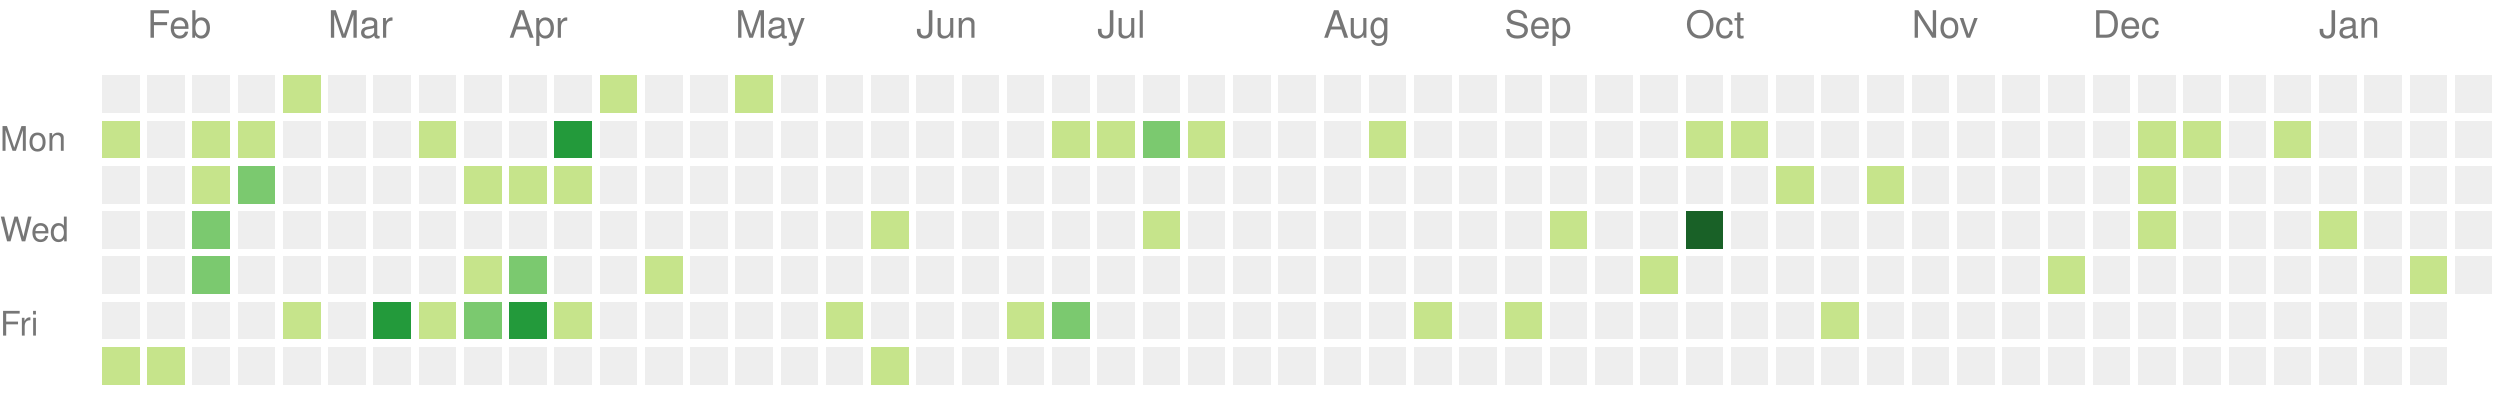
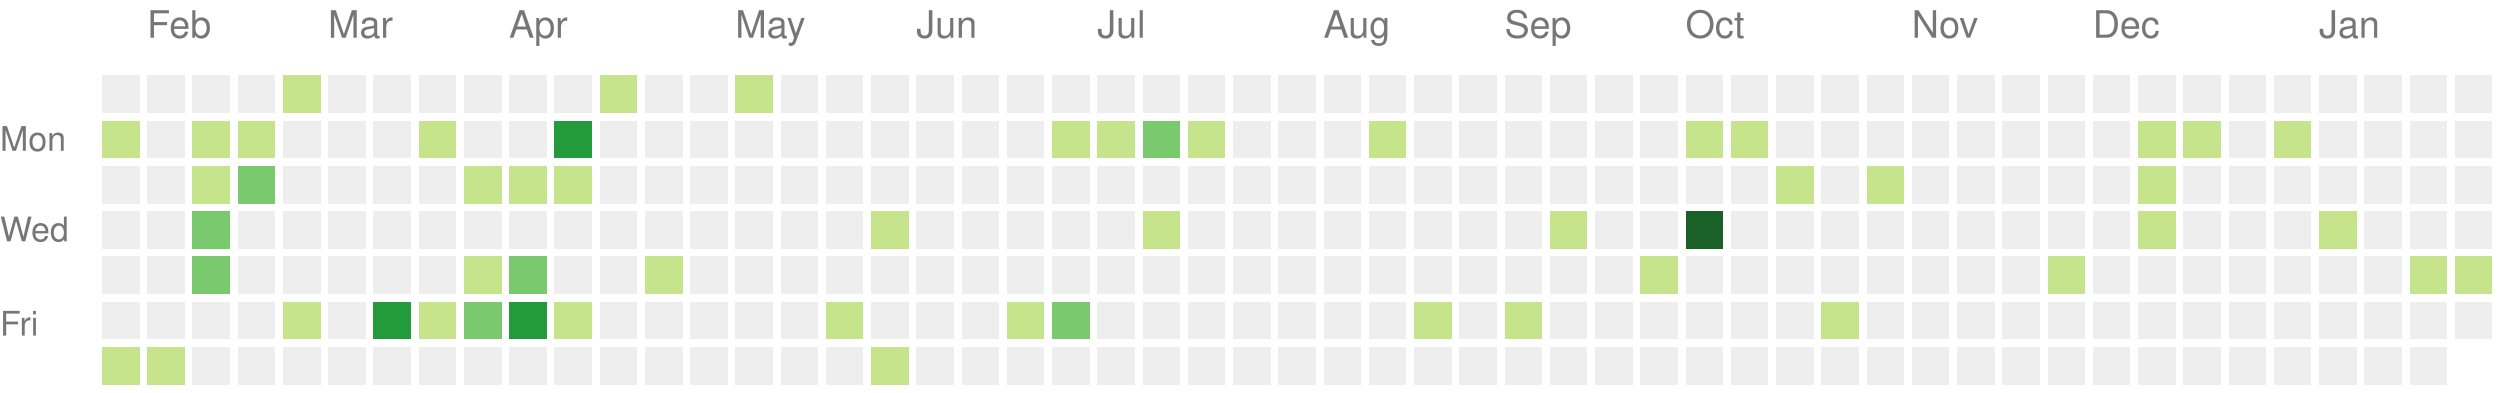
<svg xmlns="http://www.w3.org/2000/svg" version="1.1" width="663" height="104">
  <rect style="fill:#eeeeee;shape-rendering:crispedges;" data-score="0" data-date="2023-01-29" x="27" y="20" width="10" height="10" />
  <rect style="fill:#eeeeee;shape-rendering:crispedges;" data-score="0" data-date="2023-02-05" x="39" y="20" width="10" height="10" />
  <rect style="fill:#eeeeee;shape-rendering:crispedges;" data-score="0" data-date="2023-02-12" x="51" y="20" width="10" height="10" />
  <rect style="fill:#eeeeee;shape-rendering:crispedges;" data-score="0" data-date="2023-02-19" x="63" y="20" width="10" height="10" />
  <rect style="fill:#c6e48b;shape-rendering:crispedges;" data-score="1" data-date="2023-02-26" x="75" y="20" width="10" height="10" />
  <rect style="fill:#eeeeee;shape-rendering:crispedges;" data-score="0" data-date="2023-03-05" x="87" y="20" width="10" height="10" />
  <rect style="fill:#eeeeee;shape-rendering:crispedges;" data-score="0" data-date="2023-03-12" x="99" y="20" width="10" height="10" />
  <rect style="fill:#eeeeee;shape-rendering:crispedges;" data-score="0" data-date="2023-03-19" x="111" y="20" width="10" height="10" />
  <rect style="fill:#eeeeee;shape-rendering:crispedges;" data-score="0" data-date="2023-03-26" x="123" y="20" width="10" height="10" />
  <rect style="fill:#eeeeee;shape-rendering:crispedges;" data-score="0" data-date="2023-04-02" x="135" y="20" width="10" height="10" />
  <rect style="fill:#eeeeee;shape-rendering:crispedges;" data-score="0" data-date="2023-04-09" x="147" y="20" width="10" height="10" />
  <rect style="fill:#c6e48b;shape-rendering:crispedges;" data-score="1" data-date="2023-04-16" x="159" y="20" width="10" height="10" />
  <rect style="fill:#eeeeee;shape-rendering:crispedges;" data-score="0" data-date="2023-04-23" x="171" y="20" width="10" height="10" />
  <rect style="fill:#eeeeee;shape-rendering:crispedges;" data-score="0" data-date="2023-04-30" x="183" y="20" width="10" height="10" />
  <rect style="fill:#c6e48b;shape-rendering:crispedges;" data-score="1" data-date="2023-05-07" x="195" y="20" width="10" height="10" />
  <rect style="fill:#eeeeee;shape-rendering:crispedges;" data-score="0" data-date="2023-05-14" x="207" y="20" width="10" height="10" />
  <rect style="fill:#eeeeee;shape-rendering:crispedges;" data-score="0" data-date="2023-05-21" x="219" y="20" width="10" height="10" />
  <rect style="fill:#eeeeee;shape-rendering:crispedges;" data-score="0" data-date="2023-05-28" x="231" y="20" width="10" height="10" />
  <rect style="fill:#eeeeee;shape-rendering:crispedges;" data-score="0" data-date="2023-06-04" x="243" y="20" width="10" height="10" />
  <rect style="fill:#eeeeee;shape-rendering:crispedges;" data-score="0" data-date="2023-06-11" x="255" y="20" width="10" height="10" />
  <rect style="fill:#eeeeee;shape-rendering:crispedges;" data-score="0" data-date="2023-06-18" x="267" y="20" width="10" height="10" />
  <rect style="fill:#eeeeee;shape-rendering:crispedges;" data-score="0" data-date="2023-06-25" x="279" y="20" width="10" height="10" />
  <rect style="fill:#eeeeee;shape-rendering:crispedges;" data-score="0" data-date="2023-07-02" x="291" y="20" width="10" height="10" />
  <rect style="fill:#eeeeee;shape-rendering:crispedges;" data-score="0" data-date="2023-07-09" x="303" y="20" width="10" height="10" />
  <rect style="fill:#eeeeee;shape-rendering:crispedges;" data-score="0" data-date="2023-07-16" x="315" y="20" width="10" height="10" />
  <rect style="fill:#eeeeee;shape-rendering:crispedges;" data-score="0" data-date="2023-07-23" x="327" y="20" width="10" height="10" />
  <rect style="fill:#eeeeee;shape-rendering:crispedges;" data-score="0" data-date="2023-07-30" x="339" y="20" width="10" height="10" />
  <rect style="fill:#eeeeee;shape-rendering:crispedges;" data-score="0" data-date="2023-08-06" x="351" y="20" width="10" height="10" />
  <rect style="fill:#eeeeee;shape-rendering:crispedges;" data-score="0" data-date="2023-08-13" x="363" y="20" width="10" height="10" />
  <rect style="fill:#eeeeee;shape-rendering:crispedges;" data-score="0" data-date="2023-08-20" x="375" y="20" width="10" height="10" />
  <rect style="fill:#eeeeee;shape-rendering:crispedges;" data-score="0" data-date="2023-08-27" x="387" y="20" width="10" height="10" />
  <rect style="fill:#eeeeee;shape-rendering:crispedges;" data-score="0" data-date="2023-09-03" x="399" y="20" width="10" height="10" />
  <rect style="fill:#eeeeee;shape-rendering:crispedges;" data-score="0" data-date="2023-09-10" x="411" y="20" width="10" height="10" />
  <rect style="fill:#eeeeee;shape-rendering:crispedges;" data-score="0" data-date="2023-09-17" x="423" y="20" width="10" height="10" />
  <rect style="fill:#eeeeee;shape-rendering:crispedges;" data-score="0" data-date="2023-09-24" x="435" y="20" width="10" height="10" />
  <rect style="fill:#eeeeee;shape-rendering:crispedges;" data-score="0" data-date="2023-10-01" x="447" y="20" width="10" height="10" />
  <rect style="fill:#eeeeee;shape-rendering:crispedges;" data-score="0" data-date="2023-10-08" x="459" y="20" width="10" height="10" />
  <rect style="fill:#eeeeee;shape-rendering:crispedges;" data-score="0" data-date="2023-10-15" x="471" y="20" width="10" height="10" />
  <rect style="fill:#eeeeee;shape-rendering:crispedges;" data-score="0" data-date="2023-10-22" x="483" y="20" width="10" height="10" />
  <rect style="fill:#eeeeee;shape-rendering:crispedges;" data-score="0" data-date="2023-10-29" x="495" y="20" width="10" height="10" />
  <rect style="fill:#eeeeee;shape-rendering:crispedges;" data-score="0" data-date="2023-11-05" x="507" y="20" width="10" height="10" />
  <rect style="fill:#eeeeee;shape-rendering:crispedges;" data-score="0" data-date="2023-11-12" x="519" y="20" width="10" height="10" />
  <rect style="fill:#eeeeee;shape-rendering:crispedges;" data-score="0" data-date="2023-11-19" x="531" y="20" width="10" height="10" />
  <rect style="fill:#eeeeee;shape-rendering:crispedges;" data-score="0" data-date="2023-11-26" x="543" y="20" width="10" height="10" />
  <rect style="fill:#eeeeee;shape-rendering:crispedges;" data-score="0" data-date="2023-12-03" x="555" y="20" width="10" height="10" />
  <rect style="fill:#eeeeee;shape-rendering:crispedges;" data-score="0" data-date="2023-12-10" x="567" y="20" width="10" height="10" />
  <rect style="fill:#eeeeee;shape-rendering:crispedges;" data-score="0" data-date="2023-12-17" x="579" y="20" width="10" height="10" />
  <rect style="fill:#eeeeee;shape-rendering:crispedges;" data-score="0" data-date="2023-12-24" x="591" y="20" width="10" height="10" />
  <rect style="fill:#eeeeee;shape-rendering:crispedges;" data-score="0" data-date="2023-12-31" x="603" y="20" width="10" height="10" />
  <rect style="fill:#eeeeee;shape-rendering:crispedges;" data-score="0" data-date="2024-01-07" x="615" y="20" width="10" height="10" />
  <rect style="fill:#eeeeee;shape-rendering:crispedges;" data-score="0" data-date="2024-01-14" x="627" y="20" width="10" height="10" />
  <rect style="fill:#eeeeee;shape-rendering:crispedges;" data-score="0" data-date="2024-01-21" x="639" y="20" width="10" height="10" />
  <rect style="fill:#eeeeee;shape-rendering:crispedges;" data-score="0" data-date="2024-01-28" x="651" y="20" width="10" height="10" />
  <rect style="fill:#c6e48b;shape-rendering:crispedges;" data-score="1" data-date="2023-01-30" x="27" y="32" width="10" height="10" />
  <rect style="fill:#eeeeee;shape-rendering:crispedges;" data-score="0" data-date="2023-02-06" x="39" y="32" width="10" height="10" />
  <rect style="fill:#c6e48b;shape-rendering:crispedges;" data-score="1" data-date="2023-02-13" x="51" y="32" width="10" height="10" />
  <rect style="fill:#c6e48b;shape-rendering:crispedges;" data-score="1" data-date="2023-02-20" x="63" y="32" width="10" height="10" />
  <rect style="fill:#eeeeee;shape-rendering:crispedges;" data-score="0" data-date="2023-02-27" x="75" y="32" width="10" height="10" />
  <rect style="fill:#eeeeee;shape-rendering:crispedges;" data-score="0" data-date="2023-03-06" x="87" y="32" width="10" height="10" />
  <rect style="fill:#eeeeee;shape-rendering:crispedges;" data-score="0" data-date="2023-03-13" x="99" y="32" width="10" height="10" />
  <rect style="fill:#c6e48b;shape-rendering:crispedges;" data-score="1" data-date="2023-03-20" x="111" y="32" width="10" height="10" />
  <rect style="fill:#eeeeee;shape-rendering:crispedges;" data-score="0" data-date="2023-03-27" x="123" y="32" width="10" height="10" />
  <rect style="fill:#eeeeee;shape-rendering:crispedges;" data-score="0" data-date="2023-04-03" x="135" y="32" width="10" height="10" />
  <rect style="fill:#239a3b;shape-rendering:crispedges;" data-score="3" data-date="2023-04-10" x="147" y="32" width="10" height="10" />
  <rect style="fill:#eeeeee;shape-rendering:crispedges;" data-score="0" data-date="2023-04-17" x="159" y="32" width="10" height="10" />
  <rect style="fill:#eeeeee;shape-rendering:crispedges;" data-score="0" data-date="2023-04-24" x="171" y="32" width="10" height="10" />
  <rect style="fill:#eeeeee;shape-rendering:crispedges;" data-score="0" data-date="2023-05-01" x="183" y="32" width="10" height="10" />
  <rect style="fill:#eeeeee;shape-rendering:crispedges;" data-score="0" data-date="2023-05-08" x="195" y="32" width="10" height="10" />
  <rect style="fill:#eeeeee;shape-rendering:crispedges;" data-score="0" data-date="2023-05-15" x="207" y="32" width="10" height="10" />
  <rect style="fill:#eeeeee;shape-rendering:crispedges;" data-score="0" data-date="2023-05-22" x="219" y="32" width="10" height="10" />
  <rect style="fill:#eeeeee;shape-rendering:crispedges;" data-score="0" data-date="2023-05-29" x="231" y="32" width="10" height="10" />
  <rect style="fill:#eeeeee;shape-rendering:crispedges;" data-score="0" data-date="2023-06-05" x="243" y="32" width="10" height="10" />
  <rect style="fill:#eeeeee;shape-rendering:crispedges;" data-score="0" data-date="2023-06-12" x="255" y="32" width="10" height="10" />
  <rect style="fill:#eeeeee;shape-rendering:crispedges;" data-score="0" data-date="2023-06-19" x="267" y="32" width="10" height="10" />
  <rect style="fill:#c6e48b;shape-rendering:crispedges;" data-score="1" data-date="2023-06-26" x="279" y="32" width="10" height="10" />
  <rect style="fill:#c6e48b;shape-rendering:crispedges;" data-score="1" data-date="2023-07-03" x="291" y="32" width="10" height="10" />
  <rect style="fill:#7bc96f;shape-rendering:crispedges;" data-score="2" data-date="2023-07-10" x="303" y="32" width="10" height="10" />
  <rect style="fill:#c6e48b;shape-rendering:crispedges;" data-score="1" data-date="2023-07-17" x="315" y="32" width="10" height="10" />
  <rect style="fill:#eeeeee;shape-rendering:crispedges;" data-score="0" data-date="2023-07-24" x="327" y="32" width="10" height="10" />
  <rect style="fill:#eeeeee;shape-rendering:crispedges;" data-score="0" data-date="2023-07-31" x="339" y="32" width="10" height="10" />
  <rect style="fill:#eeeeee;shape-rendering:crispedges;" data-score="0" data-date="2023-08-07" x="351" y="32" width="10" height="10" />
  <rect style="fill:#c6e48b;shape-rendering:crispedges;" data-score="1" data-date="2023-08-14" x="363" y="32" width="10" height="10" />
  <rect style="fill:#eeeeee;shape-rendering:crispedges;" data-score="0" data-date="2023-08-21" x="375" y="32" width="10" height="10" />
  <rect style="fill:#eeeeee;shape-rendering:crispedges;" data-score="0" data-date="2023-08-28" x="387" y="32" width="10" height="10" />
  <rect style="fill:#eeeeee;shape-rendering:crispedges;" data-score="0" data-date="2023-09-04" x="399" y="32" width="10" height="10" />
  <rect style="fill:#eeeeee;shape-rendering:crispedges;" data-score="0" data-date="2023-09-11" x="411" y="32" width="10" height="10" />
  <rect style="fill:#eeeeee;shape-rendering:crispedges;" data-score="0" data-date="2023-09-18" x="423" y="32" width="10" height="10" />
  <rect style="fill:#eeeeee;shape-rendering:crispedges;" data-score="0" data-date="2023-09-25" x="435" y="32" width="10" height="10" />
  <rect style="fill:#c6e48b;shape-rendering:crispedges;" data-score="1" data-date="2023-10-02" x="447" y="32" width="10" height="10" />
  <rect style="fill:#c6e48b;shape-rendering:crispedges;" data-score="1" data-date="2023-10-09" x="459" y="32" width="10" height="10" />
  <rect style="fill:#eeeeee;shape-rendering:crispedges;" data-score="0" data-date="2023-10-16" x="471" y="32" width="10" height="10" />
  <rect style="fill:#eeeeee;shape-rendering:crispedges;" data-score="0" data-date="2023-10-23" x="483" y="32" width="10" height="10" />
  <rect style="fill:#eeeeee;shape-rendering:crispedges;" data-score="0" data-date="2023-10-30" x="495" y="32" width="10" height="10" />
  <rect style="fill:#eeeeee;shape-rendering:crispedges;" data-score="0" data-date="2023-11-06" x="507" y="32" width="10" height="10" />
  <rect style="fill:#eeeeee;shape-rendering:crispedges;" data-score="0" data-date="2023-11-13" x="519" y="32" width="10" height="10" />
  <rect style="fill:#eeeeee;shape-rendering:crispedges;" data-score="0" data-date="2023-11-20" x="531" y="32" width="10" height="10" />
  <rect style="fill:#eeeeee;shape-rendering:crispedges;" data-score="0" data-date="2023-11-27" x="543" y="32" width="10" height="10" />
  <rect style="fill:#eeeeee;shape-rendering:crispedges;" data-score="0" data-date="2023-12-04" x="555" y="32" width="10" height="10" />
  <rect style="fill:#c6e48b;shape-rendering:crispedges;" data-score="1" data-date="2023-12-11" x="567" y="32" width="10" height="10" />
  <rect style="fill:#c6e48b;shape-rendering:crispedges;" data-score="1" data-date="2023-12-18" x="579" y="32" width="10" height="10" />
  <rect style="fill:#eeeeee;shape-rendering:crispedges;" data-score="0" data-date="2023-12-25" x="591" y="32" width="10" height="10" />
  <rect style="fill:#c6e48b;shape-rendering:crispedges;" data-score="1" data-date="2024-01-01" x="603" y="32" width="10" height="10" />
  <rect style="fill:#eeeeee;shape-rendering:crispedges;" data-score="0" data-date="2024-01-08" x="615" y="32" width="10" height="10" />
  <rect style="fill:#eeeeee;shape-rendering:crispedges;" data-score="0" data-date="2024-01-15" x="627" y="32" width="10" height="10" />
  <rect style="fill:#eeeeee;shape-rendering:crispedges;" data-score="0" data-date="2024-01-22" x="639" y="32" width="10" height="10" />
  <rect style="fill:#eeeeee;shape-rendering:crispedges;" data-score="0" data-date="2024-01-29" x="651" y="32" width="10" height="10" />
  <rect style="fill:#eeeeee;shape-rendering:crispedges;" data-score="0" data-date="2023-01-31" x="27" y="44" width="10" height="10" />
  <rect style="fill:#eeeeee;shape-rendering:crispedges;" data-score="0" data-date="2023-02-07" x="39" y="44" width="10" height="10" />
  <rect style="fill:#c6e48b;shape-rendering:crispedges;" data-score="1" data-date="2023-02-14" x="51" y="44" width="10" height="10" />
  <rect style="fill:#7bc96f;shape-rendering:crispedges;" data-score="2" data-date="2023-02-21" x="63" y="44" width="10" height="10" />
  <rect style="fill:#eeeeee;shape-rendering:crispedges;" data-score="0" data-date="2023-02-28" x="75" y="44" width="10" height="10" />
  <rect style="fill:#eeeeee;shape-rendering:crispedges;" data-score="0" data-date="2023-03-07" x="87" y="44" width="10" height="10" />
  <rect style="fill:#eeeeee;shape-rendering:crispedges;" data-score="0" data-date="2023-03-14" x="99" y="44" width="10" height="10" />
  <rect style="fill:#eeeeee;shape-rendering:crispedges;" data-score="0" data-date="2023-03-21" x="111" y="44" width="10" height="10" />
  <rect style="fill:#c6e48b;shape-rendering:crispedges;" data-score="1" data-date="2023-03-28" x="123" y="44" width="10" height="10" />
  <rect style="fill:#c6e48b;shape-rendering:crispedges;" data-score="1" data-date="2023-04-04" x="135" y="44" width="10" height="10" />
  <rect style="fill:#c6e48b;shape-rendering:crispedges;" data-score="1" data-date="2023-04-11" x="147" y="44" width="10" height="10" />
  <rect style="fill:#eeeeee;shape-rendering:crispedges;" data-score="0" data-date="2023-04-18" x="159" y="44" width="10" height="10" />
  <rect style="fill:#eeeeee;shape-rendering:crispedges;" data-score="0" data-date="2023-04-25" x="171" y="44" width="10" height="10" />
  <rect style="fill:#eeeeee;shape-rendering:crispedges;" data-score="0" data-date="2023-05-02" x="183" y="44" width="10" height="10" />
  <rect style="fill:#eeeeee;shape-rendering:crispedges;" data-score="0" data-date="2023-05-09" x="195" y="44" width="10" height="10" />
  <rect style="fill:#eeeeee;shape-rendering:crispedges;" data-score="0" data-date="2023-05-16" x="207" y="44" width="10" height="10" />
  <rect style="fill:#eeeeee;shape-rendering:crispedges;" data-score="0" data-date="2023-05-23" x="219" y="44" width="10" height="10" />
  <rect style="fill:#eeeeee;shape-rendering:crispedges;" data-score="0" data-date="2023-05-30" x="231" y="44" width="10" height="10" />
  <rect style="fill:#eeeeee;shape-rendering:crispedges;" data-score="0" data-date="2023-06-06" x="243" y="44" width="10" height="10" />
  <rect style="fill:#eeeeee;shape-rendering:crispedges;" data-score="0" data-date="2023-06-13" x="255" y="44" width="10" height="10" />
  <rect style="fill:#eeeeee;shape-rendering:crispedges;" data-score="0" data-date="2023-06-20" x="267" y="44" width="10" height="10" />
  <rect style="fill:#eeeeee;shape-rendering:crispedges;" data-score="0" data-date="2023-06-27" x="279" y="44" width="10" height="10" />
  <rect style="fill:#eeeeee;shape-rendering:crispedges;" data-score="0" data-date="2023-07-04" x="291" y="44" width="10" height="10" />
  <rect style="fill:#eeeeee;shape-rendering:crispedges;" data-score="0" data-date="2023-07-11" x="303" y="44" width="10" height="10" />
  <rect style="fill:#eeeeee;shape-rendering:crispedges;" data-score="0" data-date="2023-07-18" x="315" y="44" width="10" height="10" />
  <rect style="fill:#eeeeee;shape-rendering:crispedges;" data-score="0" data-date="2023-07-25" x="327" y="44" width="10" height="10" />
  <rect style="fill:#eeeeee;shape-rendering:crispedges;" data-score="0" data-date="2023-08-01" x="339" y="44" width="10" height="10" />
  <rect style="fill:#eeeeee;shape-rendering:crispedges;" data-score="0" data-date="2023-08-08" x="351" y="44" width="10" height="10" />
  <rect style="fill:#eeeeee;shape-rendering:crispedges;" data-score="0" data-date="2023-08-15" x="363" y="44" width="10" height="10" />
  <rect style="fill:#eeeeee;shape-rendering:crispedges;" data-score="0" data-date="2023-08-22" x="375" y="44" width="10" height="10" />
  <rect style="fill:#eeeeee;shape-rendering:crispedges;" data-score="0" data-date="2023-08-29" x="387" y="44" width="10" height="10" />
  <rect style="fill:#eeeeee;shape-rendering:crispedges;" data-score="0" data-date="2023-09-05" x="399" y="44" width="10" height="10" />
  <rect style="fill:#eeeeee;shape-rendering:crispedges;" data-score="0" data-date="2023-09-12" x="411" y="44" width="10" height="10" />
  <rect style="fill:#eeeeee;shape-rendering:crispedges;" data-score="0" data-date="2023-09-19" x="423" y="44" width="10" height="10" />
  <rect style="fill:#eeeeee;shape-rendering:crispedges;" data-score="0" data-date="2023-09-26" x="435" y="44" width="10" height="10" />
  <rect style="fill:#eeeeee;shape-rendering:crispedges;" data-score="0" data-date="2023-10-03" x="447" y="44" width="10" height="10" />
  <rect style="fill:#eeeeee;shape-rendering:crispedges;" data-score="0" data-date="2023-10-10" x="459" y="44" width="10" height="10" />
  <rect style="fill:#c6e48b;shape-rendering:crispedges;" data-score="1" data-date="2023-10-17" x="471" y="44" width="10" height="10" />
  <rect style="fill:#eeeeee;shape-rendering:crispedges;" data-score="0" data-date="2023-10-24" x="483" y="44" width="10" height="10" />
  <rect style="fill:#c6e48b;shape-rendering:crispedges;" data-score="1" data-date="2023-10-31" x="495" y="44" width="10" height="10" />
  <rect style="fill:#eeeeee;shape-rendering:crispedges;" data-score="0" data-date="2023-11-07" x="507" y="44" width="10" height="10" />
  <rect style="fill:#eeeeee;shape-rendering:crispedges;" data-score="0" data-date="2023-11-14" x="519" y="44" width="10" height="10" />
  <rect style="fill:#eeeeee;shape-rendering:crispedges;" data-score="0" data-date="2023-11-21" x="531" y="44" width="10" height="10" />
  <rect style="fill:#eeeeee;shape-rendering:crispedges;" data-score="0" data-date="2023-11-28" x="543" y="44" width="10" height="10" />
  <rect style="fill:#eeeeee;shape-rendering:crispedges;" data-score="0" data-date="2023-12-05" x="555" y="44" width="10" height="10" />
  <rect style="fill:#c6e48b;shape-rendering:crispedges;" data-score="1" data-date="2023-12-12" x="567" y="44" width="10" height="10" />
  <rect style="fill:#eeeeee;shape-rendering:crispedges;" data-score="0" data-date="2023-12-19" x="579" y="44" width="10" height="10" />
  <rect style="fill:#eeeeee;shape-rendering:crispedges;" data-score="0" data-date="2023-12-26" x="591" y="44" width="10" height="10" />
  <rect style="fill:#eeeeee;shape-rendering:crispedges;" data-score="0" data-date="2024-01-02" x="603" y="44" width="10" height="10" />
  <rect style="fill:#eeeeee;shape-rendering:crispedges;" data-score="0" data-date="2024-01-09" x="615" y="44" width="10" height="10" />
  <rect style="fill:#eeeeee;shape-rendering:crispedges;" data-score="0" data-date="2024-01-16" x="627" y="44" width="10" height="10" />
  <rect style="fill:#eeeeee;shape-rendering:crispedges;" data-score="0" data-date="2024-01-23" x="639" y="44" width="10" height="10" />
  <rect style="fill:#eeeeee;shape-rendering:crispedges;" data-score="0" data-date="2024-01-30" x="651" y="44" width="10" height="10" />
  <rect style="fill:#eeeeee;shape-rendering:crispedges;" data-score="0" data-date="2023-02-01" x="27" y="56" width="10" height="10" />
  <rect style="fill:#eeeeee;shape-rendering:crispedges;" data-score="0" data-date="2023-02-08" x="39" y="56" width="10" height="10" />
  <rect style="fill:#7bc96f;shape-rendering:crispedges;" data-score="2" data-date="2023-02-15" x="51" y="56" width="10" height="10" />
  <rect style="fill:#eeeeee;shape-rendering:crispedges;" data-score="0" data-date="2023-02-22" x="63" y="56" width="10" height="10" />
  <rect style="fill:#eeeeee;shape-rendering:crispedges;" data-score="0" data-date="2023-03-01" x="75" y="56" width="10" height="10" />
  <rect style="fill:#eeeeee;shape-rendering:crispedges;" data-score="0" data-date="2023-03-08" x="87" y="56" width="10" height="10" />
  <rect style="fill:#eeeeee;shape-rendering:crispedges;" data-score="0" data-date="2023-03-15" x="99" y="56" width="10" height="10" />
  <rect style="fill:#eeeeee;shape-rendering:crispedges;" data-score="0" data-date="2023-03-22" x="111" y="56" width="10" height="10" />
  <rect style="fill:#eeeeee;shape-rendering:crispedges;" data-score="0" data-date="2023-03-29" x="123" y="56" width="10" height="10" />
  <rect style="fill:#eeeeee;shape-rendering:crispedges;" data-score="0" data-date="2023-04-05" x="135" y="56" width="10" height="10" />
  <rect style="fill:#eeeeee;shape-rendering:crispedges;" data-score="0" data-date="2023-04-12" x="147" y="56" width="10" height="10" />
  <rect style="fill:#eeeeee;shape-rendering:crispedges;" data-score="0" data-date="2023-04-19" x="159" y="56" width="10" height="10" />
  <rect style="fill:#eeeeee;shape-rendering:crispedges;" data-score="0" data-date="2023-04-26" x="171" y="56" width="10" height="10" />
  <rect style="fill:#eeeeee;shape-rendering:crispedges;" data-score="0" data-date="2023-05-03" x="183" y="56" width="10" height="10" />
  <rect style="fill:#eeeeee;shape-rendering:crispedges;" data-score="0" data-date="2023-05-10" x="195" y="56" width="10" height="10" />
  <rect style="fill:#eeeeee;shape-rendering:crispedges;" data-score="0" data-date="2023-05-17" x="207" y="56" width="10" height="10" />
  <rect style="fill:#eeeeee;shape-rendering:crispedges;" data-score="0" data-date="2023-05-24" x="219" y="56" width="10" height="10" />
  <rect style="fill:#c6e48b;shape-rendering:crispedges;" data-score="1" data-date="2023-05-31" x="231" y="56" width="10" height="10" />
  <rect style="fill:#eeeeee;shape-rendering:crispedges;" data-score="0" data-date="2023-06-07" x="243" y="56" width="10" height="10" />
  <rect style="fill:#eeeeee;shape-rendering:crispedges;" data-score="0" data-date="2023-06-14" x="255" y="56" width="10" height="10" />
  <rect style="fill:#eeeeee;shape-rendering:crispedges;" data-score="0" data-date="2023-06-21" x="267" y="56" width="10" height="10" />
  <rect style="fill:#eeeeee;shape-rendering:crispedges;" data-score="0" data-date="2023-06-28" x="279" y="56" width="10" height="10" />
  <rect style="fill:#eeeeee;shape-rendering:crispedges;" data-score="0" data-date="2023-07-05" x="291" y="56" width="10" height="10" />
  <rect style="fill:#c6e48b;shape-rendering:crispedges;" data-score="1" data-date="2023-07-12" x="303" y="56" width="10" height="10" />
  <rect style="fill:#eeeeee;shape-rendering:crispedges;" data-score="0" data-date="2023-07-19" x="315" y="56" width="10" height="10" />
  <rect style="fill:#eeeeee;shape-rendering:crispedges;" data-score="0" data-date="2023-07-26" x="327" y="56" width="10" height="10" />
  <rect style="fill:#eeeeee;shape-rendering:crispedges;" data-score="0" data-date="2023-08-02" x="339" y="56" width="10" height="10" />
  <rect style="fill:#eeeeee;shape-rendering:crispedges;" data-score="0" data-date="2023-08-09" x="351" y="56" width="10" height="10" />
  <rect style="fill:#eeeeee;shape-rendering:crispedges;" data-score="0" data-date="2023-08-16" x="363" y="56" width="10" height="10" />
  <rect style="fill:#eeeeee;shape-rendering:crispedges;" data-score="0" data-date="2023-08-23" x="375" y="56" width="10" height="10" />
  <rect style="fill:#eeeeee;shape-rendering:crispedges;" data-score="0" data-date="2023-08-30" x="387" y="56" width="10" height="10" />
  <rect style="fill:#eeeeee;shape-rendering:crispedges;" data-score="0" data-date="2023-09-06" x="399" y="56" width="10" height="10" />
  <rect style="fill:#c6e48b;shape-rendering:crispedges;" data-score="1" data-date="2023-09-13" x="411" y="56" width="10" height="10" />
  <rect style="fill:#eeeeee;shape-rendering:crispedges;" data-score="0" data-date="2023-09-20" x="423" y="56" width="10" height="10" />
  <rect style="fill:#eeeeee;shape-rendering:crispedges;" data-score="0" data-date="2023-09-27" x="435" y="56" width="10" height="10" />
  <rect style="fill:#196127;shape-rendering:crispedges;" data-score="4" data-date="2023-10-04" x="447" y="56" width="10" height="10" />
  <rect style="fill:#eeeeee;shape-rendering:crispedges;" data-score="0" data-date="2023-10-11" x="459" y="56" width="10" height="10" />
  <rect style="fill:#eeeeee;shape-rendering:crispedges;" data-score="0" data-date="2023-10-18" x="471" y="56" width="10" height="10" />
  <rect style="fill:#eeeeee;shape-rendering:crispedges;" data-score="0" data-date="2023-10-25" x="483" y="56" width="10" height="10" />
  <rect style="fill:#eeeeee;shape-rendering:crispedges;" data-score="0" data-date="2023-11-01" x="495" y="56" width="10" height="10" />
  <rect style="fill:#eeeeee;shape-rendering:crispedges;" data-score="0" data-date="2023-11-08" x="507" y="56" width="10" height="10" />
  <rect style="fill:#eeeeee;shape-rendering:crispedges;" data-score="0" data-date="2023-11-15" x="519" y="56" width="10" height="10" />
  <rect style="fill:#eeeeee;shape-rendering:crispedges;" data-score="0" data-date="2023-11-22" x="531" y="56" width="10" height="10" />
  <rect style="fill:#eeeeee;shape-rendering:crispedges;" data-score="0" data-date="2023-11-29" x="543" y="56" width="10" height="10" />
  <rect style="fill:#eeeeee;shape-rendering:crispedges;" data-score="0" data-date="2023-12-06" x="555" y="56" width="10" height="10" />
  <rect style="fill:#c6e48b;shape-rendering:crispedges;" data-score="1" data-date="2023-12-13" x="567" y="56" width="10" height="10" />
  <rect style="fill:#eeeeee;shape-rendering:crispedges;" data-score="0" data-date="2023-12-20" x="579" y="56" width="10" height="10" />
  <rect style="fill:#eeeeee;shape-rendering:crispedges;" data-score="0" data-date="2023-12-27" x="591" y="56" width="10" height="10" />
  <rect style="fill:#eeeeee;shape-rendering:crispedges;" data-score="0" data-date="2024-01-03" x="603" y="56" width="10" height="10" />
  <rect style="fill:#c6e48b;shape-rendering:crispedges;" data-score="1" data-date="2024-01-10" x="615" y="56" width="10" height="10" />
  <rect style="fill:#eeeeee;shape-rendering:crispedges;" data-score="0" data-date="2024-01-17" x="627" y="56" width="10" height="10" />
  <rect style="fill:#eeeeee;shape-rendering:crispedges;" data-score="0" data-date="2024-01-24" x="639" y="56" width="10" height="10" />
  <rect style="fill:#eeeeee;shape-rendering:crispedges;" data-score="0" data-date="2024-01-31" x="651" y="56" width="10" height="10" />
  <rect style="fill:#eeeeee;shape-rendering:crispedges;" data-score="0" data-date="2023-02-02" x="27" y="68" width="10" height="10" />
  <rect style="fill:#eeeeee;shape-rendering:crispedges;" data-score="0" data-date="2023-02-09" x="39" y="68" width="10" height="10" />
  <rect style="fill:#7bc96f;shape-rendering:crispedges;" data-score="2" data-date="2023-02-16" x="51" y="68" width="10" height="10" />
  <rect style="fill:#eeeeee;shape-rendering:crispedges;" data-score="0" data-date="2023-02-23" x="63" y="68" width="10" height="10" />
  <rect style="fill:#eeeeee;shape-rendering:crispedges;" data-score="0" data-date="2023-03-02" x="75" y="68" width="10" height="10" />
  <rect style="fill:#eeeeee;shape-rendering:crispedges;" data-score="0" data-date="2023-03-09" x="87" y="68" width="10" height="10" />
  <rect style="fill:#eeeeee;shape-rendering:crispedges;" data-score="0" data-date="2023-03-16" x="99" y="68" width="10" height="10" />
  <rect style="fill:#eeeeee;shape-rendering:crispedges;" data-score="0" data-date="2023-03-23" x="111" y="68" width="10" height="10" />
  <rect style="fill:#c6e48b;shape-rendering:crispedges;" data-score="1" data-date="2023-03-30" x="123" y="68" width="10" height="10" />
  <rect style="fill:#7bc96f;shape-rendering:crispedges;" data-score="2" data-date="2023-04-06" x="135" y="68" width="10" height="10" />
  <rect style="fill:#eeeeee;shape-rendering:crispedges;" data-score="0" data-date="2023-04-13" x="147" y="68" width="10" height="10" />
  <rect style="fill:#eeeeee;shape-rendering:crispedges;" data-score="0" data-date="2023-04-20" x="159" y="68" width="10" height="10" />
  <rect style="fill:#c6e48b;shape-rendering:crispedges;" data-score="1" data-date="2023-04-27" x="171" y="68" width="10" height="10" />
  <rect style="fill:#eeeeee;shape-rendering:crispedges;" data-score="0" data-date="2023-05-04" x="183" y="68" width="10" height="10" />
  <rect style="fill:#eeeeee;shape-rendering:crispedges;" data-score="0" data-date="2023-05-11" x="195" y="68" width="10" height="10" />
  <rect style="fill:#eeeeee;shape-rendering:crispedges;" data-score="0" data-date="2023-05-18" x="207" y="68" width="10" height="10" />
  <rect style="fill:#eeeeee;shape-rendering:crispedges;" data-score="0" data-date="2023-05-25" x="219" y="68" width="10" height="10" />
  <rect style="fill:#eeeeee;shape-rendering:crispedges;" data-score="0" data-date="2023-06-01" x="231" y="68" width="10" height="10" />
  <rect style="fill:#eeeeee;shape-rendering:crispedges;" data-score="0" data-date="2023-06-08" x="243" y="68" width="10" height="10" />
  <rect style="fill:#eeeeee;shape-rendering:crispedges;" data-score="0" data-date="2023-06-15" x="255" y="68" width="10" height="10" />
  <rect style="fill:#eeeeee;shape-rendering:crispedges;" data-score="0" data-date="2023-06-22" x="267" y="68" width="10" height="10" />
  <rect style="fill:#eeeeee;shape-rendering:crispedges;" data-score="0" data-date="2023-06-29" x="279" y="68" width="10" height="10" />
  <rect style="fill:#eeeeee;shape-rendering:crispedges;" data-score="0" data-date="2023-07-06" x="291" y="68" width="10" height="10" />
  <rect style="fill:#eeeeee;shape-rendering:crispedges;" data-score="0" data-date="2023-07-13" x="303" y="68" width="10" height="10" />
  <rect style="fill:#eeeeee;shape-rendering:crispedges;" data-score="0" data-date="2023-07-20" x="315" y="68" width="10" height="10" />
  <rect style="fill:#eeeeee;shape-rendering:crispedges;" data-score="0" data-date="2023-07-27" x="327" y="68" width="10" height="10" />
  <rect style="fill:#eeeeee;shape-rendering:crispedges;" data-score="0" data-date="2023-08-03" x="339" y="68" width="10" height="10" />
  <rect style="fill:#eeeeee;shape-rendering:crispedges;" data-score="0" data-date="2023-08-10" x="351" y="68" width="10" height="10" />
  <rect style="fill:#eeeeee;shape-rendering:crispedges;" data-score="0" data-date="2023-08-17" x="363" y="68" width="10" height="10" />
  <rect style="fill:#eeeeee;shape-rendering:crispedges;" data-score="0" data-date="2023-08-24" x="375" y="68" width="10" height="10" />
  <rect style="fill:#eeeeee;shape-rendering:crispedges;" data-score="0" data-date="2023-08-31" x="387" y="68" width="10" height="10" />
  <rect style="fill:#eeeeee;shape-rendering:crispedges;" data-score="0" data-date="2023-09-07" x="399" y="68" width="10" height="10" />
  <rect style="fill:#eeeeee;shape-rendering:crispedges;" data-score="0" data-date="2023-09-14" x="411" y="68" width="10" height="10" />
  <rect style="fill:#eeeeee;shape-rendering:crispedges;" data-score="0" data-date="2023-09-21" x="423" y="68" width="10" height="10" />
  <rect style="fill:#c6e48b;shape-rendering:crispedges;" data-score="1" data-date="2023-09-28" x="435" y="68" width="10" height="10" />
  <rect style="fill:#eeeeee;shape-rendering:crispedges;" data-score="0" data-date="2023-10-05" x="447" y="68" width="10" height="10" />
  <rect style="fill:#eeeeee;shape-rendering:crispedges;" data-score="0" data-date="2023-10-12" x="459" y="68" width="10" height="10" />
  <rect style="fill:#eeeeee;shape-rendering:crispedges;" data-score="0" data-date="2023-10-19" x="471" y="68" width="10" height="10" />
  <rect style="fill:#eeeeee;shape-rendering:crispedges;" data-score="0" data-date="2023-10-26" x="483" y="68" width="10" height="10" />
  <rect style="fill:#eeeeee;shape-rendering:crispedges;" data-score="0" data-date="2023-11-02" x="495" y="68" width="10" height="10" />
  <rect style="fill:#eeeeee;shape-rendering:crispedges;" data-score="0" data-date="2023-11-09" x="507" y="68" width="10" height="10" />
  <rect style="fill:#eeeeee;shape-rendering:crispedges;" data-score="0" data-date="2023-11-16" x="519" y="68" width="10" height="10" />
  <rect style="fill:#eeeeee;shape-rendering:crispedges;" data-score="0" data-date="2023-11-23" x="531" y="68" width="10" height="10" />
  <rect style="fill:#c6e48b;shape-rendering:crispedges;" data-score="1" data-date="2023-11-30" x="543" y="68" width="10" height="10" />
  <rect style="fill:#eeeeee;shape-rendering:crispedges;" data-score="0" data-date="2023-12-07" x="555" y="68" width="10" height="10" />
  <rect style="fill:#eeeeee;shape-rendering:crispedges;" data-score="0" data-date="2023-12-14" x="567" y="68" width="10" height="10" />
  <rect style="fill:#eeeeee;shape-rendering:crispedges;" data-score="0" data-date="2023-12-21" x="579" y="68" width="10" height="10" />
  <rect style="fill:#eeeeee;shape-rendering:crispedges;" data-score="0" data-date="2023-12-28" x="591" y="68" width="10" height="10" />
  <rect style="fill:#eeeeee;shape-rendering:crispedges;" data-score="0" data-date="2024-01-04" x="603" y="68" width="10" height="10" />
  <rect style="fill:#eeeeee;shape-rendering:crispedges;" data-score="0" data-date="2024-01-11" x="615" y="68" width="10" height="10" />
  <rect style="fill:#eeeeee;shape-rendering:crispedges;" data-score="0" data-date="2024-01-18" x="627" y="68" width="10" height="10" />
  <rect style="fill:#c6e48b;shape-rendering:crispedges;" data-score="1" data-date="2024-01-25" x="639" y="68" width="10" height="10" />
-   <rect style="fill:#eeeeee;shape-rendering:crispedges;" data-score="0" data-date="2024-02-01" x="651" y="68" width="10" height="10" />
+   <rect style="fill:#c6e48b;shape-rendering:crispedges;" data-score="1" data-date="2024-02-01" x="651" y="68" width="10" height="10" />
  <rect style="fill:#eeeeee;shape-rendering:crispedges;" data-score="0" data-date="2023-02-03" x="27" y="80" width="10" height="10" />
  <rect style="fill:#eeeeee;shape-rendering:crispedges;" data-score="0" data-date="2023-02-10" x="39" y="80" width="10" height="10" />
  <rect style="fill:#eeeeee;shape-rendering:crispedges;" data-score="0" data-date="2023-02-17" x="51" y="80" width="10" height="10" />
  <rect style="fill:#eeeeee;shape-rendering:crispedges;" data-score="0" data-date="2023-02-24" x="63" y="80" width="10" height="10" />
  <rect style="fill:#c6e48b;shape-rendering:crispedges;" data-score="1" data-date="2023-03-03" x="75" y="80" width="10" height="10" />
  <rect style="fill:#eeeeee;shape-rendering:crispedges;" data-score="0" data-date="2023-03-10" x="87" y="80" width="10" height="10" />
  <rect style="fill:#239a3b;shape-rendering:crispedges;" data-score="3" data-date="2023-03-17" x="99" y="80" width="10" height="10" />
  <rect style="fill:#c6e48b;shape-rendering:crispedges;" data-score="1" data-date="2023-03-24" x="111" y="80" width="10" height="10" />
  <rect style="fill:#7bc96f;shape-rendering:crispedges;" data-score="2" data-date="2023-03-31" x="123" y="80" width="10" height="10" />
  <rect style="fill:#239a3b;shape-rendering:crispedges;" data-score="3" data-date="2023-04-07" x="135" y="80" width="10" height="10" />
  <rect style="fill:#c6e48b;shape-rendering:crispedges;" data-score="1" data-date="2023-04-14" x="147" y="80" width="10" height="10" />
  <rect style="fill:#eeeeee;shape-rendering:crispedges;" data-score="0" data-date="2023-04-21" x="159" y="80" width="10" height="10" />
  <rect style="fill:#eeeeee;shape-rendering:crispedges;" data-score="0" data-date="2023-04-28" x="171" y="80" width="10" height="10" />
  <rect style="fill:#eeeeee;shape-rendering:crispedges;" data-score="0" data-date="2023-05-05" x="183" y="80" width="10" height="10" />
  <rect style="fill:#eeeeee;shape-rendering:crispedges;" data-score="0" data-date="2023-05-12" x="195" y="80" width="10" height="10" />
  <rect style="fill:#eeeeee;shape-rendering:crispedges;" data-score="0" data-date="2023-05-19" x="207" y="80" width="10" height="10" />
  <rect style="fill:#c6e48b;shape-rendering:crispedges;" data-score="1" data-date="2023-05-26" x="219" y="80" width="10" height="10" />
  <rect style="fill:#eeeeee;shape-rendering:crispedges;" data-score="0" data-date="2023-06-02" x="231" y="80" width="10" height="10" />
  <rect style="fill:#eeeeee;shape-rendering:crispedges;" data-score="0" data-date="2023-06-09" x="243" y="80" width="10" height="10" />
  <rect style="fill:#eeeeee;shape-rendering:crispedges;" data-score="0" data-date="2023-06-16" x="255" y="80" width="10" height="10" />
  <rect style="fill:#c6e48b;shape-rendering:crispedges;" data-score="1" data-date="2023-06-23" x="267" y="80" width="10" height="10" />
  <rect style="fill:#7bc96f;shape-rendering:crispedges;" data-score="2" data-date="2023-06-30" x="279" y="80" width="10" height="10" />
  <rect style="fill:#eeeeee;shape-rendering:crispedges;" data-score="0" data-date="2023-07-07" x="291" y="80" width="10" height="10" />
  <rect style="fill:#eeeeee;shape-rendering:crispedges;" data-score="0" data-date="2023-07-14" x="303" y="80" width="10" height="10" />
  <rect style="fill:#eeeeee;shape-rendering:crispedges;" data-score="0" data-date="2023-07-21" x="315" y="80" width="10" height="10" />
  <rect style="fill:#eeeeee;shape-rendering:crispedges;" data-score="0" data-date="2023-07-28" x="327" y="80" width="10" height="10" />
  <rect style="fill:#eeeeee;shape-rendering:crispedges;" data-score="0" data-date="2023-08-04" x="339" y="80" width="10" height="10" />
  <rect style="fill:#eeeeee;shape-rendering:crispedges;" data-score="0" data-date="2023-08-11" x="351" y="80" width="10" height="10" />
  <rect style="fill:#eeeeee;shape-rendering:crispedges;" data-score="0" data-date="2023-08-18" x="363" y="80" width="10" height="10" />
  <rect style="fill:#c6e48b;shape-rendering:crispedges;" data-score="1" data-date="2023-08-25" x="375" y="80" width="10" height="10" />
  <rect style="fill:#eeeeee;shape-rendering:crispedges;" data-score="0" data-date="2023-09-01" x="387" y="80" width="10" height="10" />
  <rect style="fill:#c6e48b;shape-rendering:crispedges;" data-score="1" data-date="2023-09-08" x="399" y="80" width="10" height="10" />
  <rect style="fill:#eeeeee;shape-rendering:crispedges;" data-score="0" data-date="2023-09-15" x="411" y="80" width="10" height="10" />
  <rect style="fill:#eeeeee;shape-rendering:crispedges;" data-score="0" data-date="2023-09-22" x="423" y="80" width="10" height="10" />
  <rect style="fill:#eeeeee;shape-rendering:crispedges;" data-score="0" data-date="2023-09-29" x="435" y="80" width="10" height="10" />
  <rect style="fill:#eeeeee;shape-rendering:crispedges;" data-score="0" data-date="2023-10-06" x="447" y="80" width="10" height="10" />
  <rect style="fill:#eeeeee;shape-rendering:crispedges;" data-score="0" data-date="2023-10-13" x="459" y="80" width="10" height="10" />
  <rect style="fill:#eeeeee;shape-rendering:crispedges;" data-score="0" data-date="2023-10-20" x="471" y="80" width="10" height="10" />
  <rect style="fill:#c6e48b;shape-rendering:crispedges;" data-score="1" data-date="2023-10-27" x="483" y="80" width="10" height="10" />
  <rect style="fill:#eeeeee;shape-rendering:crispedges;" data-score="0" data-date="2023-11-03" x="495" y="80" width="10" height="10" />
  <rect style="fill:#eeeeee;shape-rendering:crispedges;" data-score="0" data-date="2023-11-10" x="507" y="80" width="10" height="10" />
  <rect style="fill:#eeeeee;shape-rendering:crispedges;" data-score="0" data-date="2023-11-17" x="519" y="80" width="10" height="10" />
  <rect style="fill:#eeeeee;shape-rendering:crispedges;" data-score="0" data-date="2023-11-24" x="531" y="80" width="10" height="10" />
  <rect style="fill:#eeeeee;shape-rendering:crispedges;" data-score="0" data-date="2023-12-01" x="543" y="80" width="10" height="10" />
  <rect style="fill:#eeeeee;shape-rendering:crispedges;" data-score="0" data-date="2023-12-08" x="555" y="80" width="10" height="10" />
  <rect style="fill:#eeeeee;shape-rendering:crispedges;" data-score="0" data-date="2023-12-15" x="567" y="80" width="10" height="10" />
  <rect style="fill:#eeeeee;shape-rendering:crispedges;" data-score="0" data-date="2023-12-22" x="579" y="80" width="10" height="10" />
  <rect style="fill:#eeeeee;shape-rendering:crispedges;" data-score="0" data-date="2023-12-29" x="591" y="80" width="10" height="10" />
  <rect style="fill:#eeeeee;shape-rendering:crispedges;" data-score="0" data-date="2024-01-05" x="603" y="80" width="10" height="10" />
  <rect style="fill:#eeeeee;shape-rendering:crispedges;" data-score="0" data-date="2024-01-12" x="615" y="80" width="10" height="10" />
  <rect style="fill:#eeeeee;shape-rendering:crispedges;" data-score="0" data-date="2024-01-19" x="627" y="80" width="10" height="10" />
  <rect style="fill:#eeeeee;shape-rendering:crispedges;" data-score="0" data-date="2024-01-26" x="639" y="80" width="10" height="10" />
+   <rect style="fill:#eeeeee;shape-rendering:crispedges;" data-score="0" data-date="2024-02-02" x="651" y="80" width="10" height="10" />
  <rect style="fill:#c6e48b;shape-rendering:crispedges;" data-score="1" data-date="2023-02-04" x="27" y="92" width="10" height="10" />
  <rect style="fill:#c6e48b;shape-rendering:crispedges;" data-score="1" data-date="2023-02-11" x="39" y="92" width="10" height="10" />
  <rect style="fill:#eeeeee;shape-rendering:crispedges;" data-score="0" data-date="2023-02-18" x="51" y="92" width="10" height="10" />
  <rect style="fill:#eeeeee;shape-rendering:crispedges;" data-score="0" data-date="2023-02-25" x="63" y="92" width="10" height="10" />
  <rect style="fill:#eeeeee;shape-rendering:crispedges;" data-score="0" data-date="2023-03-04" x="75" y="92" width="10" height="10" />
  <rect style="fill:#eeeeee;shape-rendering:crispedges;" data-score="0" data-date="2023-03-11" x="87" y="92" width="10" height="10" />
  <rect style="fill:#eeeeee;shape-rendering:crispedges;" data-score="0" data-date="2023-03-18" x="99" y="92" width="10" height="10" />
  <rect style="fill:#eeeeee;shape-rendering:crispedges;" data-score="0" data-date="2023-03-25" x="111" y="92" width="10" height="10" />
  <rect style="fill:#eeeeee;shape-rendering:crispedges;" data-score="0" data-date="2023-04-01" x="123" y="92" width="10" height="10" />
  <rect style="fill:#eeeeee;shape-rendering:crispedges;" data-score="0" data-date="2023-04-08" x="135" y="92" width="10" height="10" />
  <rect style="fill:#eeeeee;shape-rendering:crispedges;" data-score="0" data-date="2023-04-15" x="147" y="92" width="10" height="10" />
  <rect style="fill:#eeeeee;shape-rendering:crispedges;" data-score="0" data-date="2023-04-22" x="159" y="92" width="10" height="10" />
  <rect style="fill:#eeeeee;shape-rendering:crispedges;" data-score="0" data-date="2023-04-29" x="171" y="92" width="10" height="10" />
  <rect style="fill:#eeeeee;shape-rendering:crispedges;" data-score="0" data-date="2023-05-06" x="183" y="92" width="10" height="10" />
  <rect style="fill:#eeeeee;shape-rendering:crispedges;" data-score="0" data-date="2023-05-13" x="195" y="92" width="10" height="10" />
  <rect style="fill:#eeeeee;shape-rendering:crispedges;" data-score="0" data-date="2023-05-20" x="207" y="92" width="10" height="10" />
  <rect style="fill:#eeeeee;shape-rendering:crispedges;" data-score="0" data-date="2023-05-27" x="219" y="92" width="10" height="10" />
  <rect style="fill:#c6e48b;shape-rendering:crispedges;" data-score="1" data-date="2023-06-03" x="231" y="92" width="10" height="10" />
  <rect style="fill:#eeeeee;shape-rendering:crispedges;" data-score="0" data-date="2023-06-10" x="243" y="92" width="10" height="10" />
  <rect style="fill:#eeeeee;shape-rendering:crispedges;" data-score="0" data-date="2023-06-17" x="255" y="92" width="10" height="10" />
  <rect style="fill:#eeeeee;shape-rendering:crispedges;" data-score="0" data-date="2023-06-24" x="267" y="92" width="10" height="10" />
  <rect style="fill:#eeeeee;shape-rendering:crispedges;" data-score="0" data-date="2023-07-01" x="279" y="92" width="10" height="10" />
  <rect style="fill:#eeeeee;shape-rendering:crispedges;" data-score="0" data-date="2023-07-08" x="291" y="92" width="10" height="10" />
  <rect style="fill:#eeeeee;shape-rendering:crispedges;" data-score="0" data-date="2023-07-15" x="303" y="92" width="10" height="10" />
  <rect style="fill:#eeeeee;shape-rendering:crispedges;" data-score="0" data-date="2023-07-22" x="315" y="92" width="10" height="10" />
  <rect style="fill:#eeeeee;shape-rendering:crispedges;" data-score="0" data-date="2023-07-29" x="327" y="92" width="10" height="10" />
  <rect style="fill:#eeeeee;shape-rendering:crispedges;" data-score="0" data-date="2023-08-05" x="339" y="92" width="10" height="10" />
  <rect style="fill:#eeeeee;shape-rendering:crispedges;" data-score="0" data-date="2023-08-12" x="351" y="92" width="10" height="10" />
  <rect style="fill:#eeeeee;shape-rendering:crispedges;" data-score="0" data-date="2023-08-19" x="363" y="92" width="10" height="10" />
  <rect style="fill:#eeeeee;shape-rendering:crispedges;" data-score="0" data-date="2023-08-26" x="375" y="92" width="10" height="10" />
  <rect style="fill:#eeeeee;shape-rendering:crispedges;" data-score="0" data-date="2023-09-02" x="387" y="92" width="10" height="10" />
  <rect style="fill:#eeeeee;shape-rendering:crispedges;" data-score="0" data-date="2023-09-09" x="399" y="92" width="10" height="10" />
  <rect style="fill:#eeeeee;shape-rendering:crispedges;" data-score="0" data-date="2023-09-16" x="411" y="92" width="10" height="10" />
  <rect style="fill:#eeeeee;shape-rendering:crispedges;" data-score="0" data-date="2023-09-23" x="423" y="92" width="10" height="10" />
  <rect style="fill:#eeeeee;shape-rendering:crispedges;" data-score="0" data-date="2023-09-30" x="435" y="92" width="10" height="10" />
  <rect style="fill:#eeeeee;shape-rendering:crispedges;" data-score="0" data-date="2023-10-07" x="447" y="92" width="10" height="10" />
  <rect style="fill:#eeeeee;shape-rendering:crispedges;" data-score="0" data-date="2023-10-14" x="459" y="92" width="10" height="10" />
  <rect style="fill:#eeeeee;shape-rendering:crispedges;" data-score="0" data-date="2023-10-21" x="471" y="92" width="10" height="10" />
  <rect style="fill:#eeeeee;shape-rendering:crispedges;" data-score="0" data-date="2023-10-28" x="483" y="92" width="10" height="10" />
  <rect style="fill:#eeeeee;shape-rendering:crispedges;" data-score="0" data-date="2023-11-04" x="495" y="92" width="10" height="10" />
  <rect style="fill:#eeeeee;shape-rendering:crispedges;" data-score="0" data-date="2023-11-11" x="507" y="92" width="10" height="10" />
  <rect style="fill:#eeeeee;shape-rendering:crispedges;" data-score="0" data-date="2023-11-18" x="519" y="92" width="10" height="10" />
  <rect style="fill:#eeeeee;shape-rendering:crispedges;" data-score="0" data-date="2023-11-25" x="531" y="92" width="10" height="10" />
  <rect style="fill:#eeeeee;shape-rendering:crispedges;" data-score="0" data-date="2023-12-02" x="543" y="92" width="10" height="10" />
  <rect style="fill:#eeeeee;shape-rendering:crispedges;" data-score="0" data-date="2023-12-09" x="555" y="92" width="10" height="10" />
  <rect style="fill:#eeeeee;shape-rendering:crispedges;" data-score="0" data-date="2023-12-16" x="567" y="92" width="10" height="10" />
  <rect style="fill:#eeeeee;shape-rendering:crispedges;" data-score="0" data-date="2023-12-23" x="579" y="92" width="10" height="10" />
  <rect style="fill:#eeeeee;shape-rendering:crispedges;" data-score="0" data-date="2023-12-30" x="591" y="92" width="10" height="10" />
  <rect style="fill:#eeeeee;shape-rendering:crispedges;" data-score="0" data-date="2024-01-06" x="603" y="92" width="10" height="10" />
  <rect style="fill:#eeeeee;shape-rendering:crispedges;" data-score="0" data-date="2024-01-13" x="615" y="92" width="10" height="10" />
  <rect style="fill:#eeeeee;shape-rendering:crispedges;" data-score="0" data-date="2024-01-20" x="627" y="92" width="10" height="10" />
  <rect style="fill:#eeeeee;shape-rendering:crispedges;" data-score="0" data-date="2024-01-27" x="639" y="92" width="10" height="10" />
  <text style="fill:#767676;text-anchor:start;text-align:center;font-family:-apple-system, BlinkMacSystemFont, 'Segoe UI', Helvetica, Arial, sans-serif, 'Apple Color Emoji', 'Segoe UI Emoji', 'Segoe UI Symbol';white-space:nowrap;font-size:9px;display:none;" x="0" y="28">Sun</text>
  <text style="fill:#767676;text-anchor:start;text-align:center;font-family:-apple-system, BlinkMacSystemFont, 'Segoe UI', Helvetica, Arial, sans-serif, 'Apple Color Emoji', 'Segoe UI Emoji', 'Segoe UI Symbol';white-space:nowrap;font-size:9px;" x="0" y="40">Mon</text>
  <text style="fill:#767676;text-anchor:start;text-align:center;font-family:-apple-system, BlinkMacSystemFont, 'Segoe UI', Helvetica, Arial, sans-serif, 'Apple Color Emoji', 'Segoe UI Emoji', 'Segoe UI Symbol';white-space:nowrap;font-size:9px;display:none;" x="0" y="52">Tue</text>
  <text style="fill:#767676;text-anchor:start;text-align:center;font-family:-apple-system, BlinkMacSystemFont, 'Segoe UI', Helvetica, Arial, sans-serif, 'Apple Color Emoji', 'Segoe UI Emoji', 'Segoe UI Symbol';white-space:nowrap;font-size:9px;" x="0" y="64">Wed</text>
  <text style="fill:#767676;text-anchor:start;text-align:center;font-family:-apple-system, BlinkMacSystemFont, 'Segoe UI', Helvetica, Arial, sans-serif, 'Apple Color Emoji', 'Segoe UI Emoji', 'Segoe UI Symbol';white-space:nowrap;font-size:9px;display:none;" x="0" y="77">Thu</text>
  <text style="fill:#767676;text-anchor:start;text-align:center;font-family:-apple-system, BlinkMacSystemFont, 'Segoe UI', Helvetica, Arial, sans-serif, 'Apple Color Emoji', 'Segoe UI Emoji', 'Segoe UI Symbol';white-space:nowrap;font-size:9px;" x="0" y="89">Fri</text>
  <text style="fill:#767676;text-anchor:start;text-align:center;font-family:-apple-system, BlinkMacSystemFont, 'Segoe UI', Helvetica, Arial, sans-serif, 'Apple Color Emoji', 'Segoe UI Emoji', 'Segoe UI Symbol';white-space:nowrap;font-size:9px;display:none;" x="0" y="101">Sat</text>
  <text style="fill:#767676;text-anchor:start;text-align:center;font-family:-apple-system, BlinkMacSystemFont, 'Segoe UI', Helvetica, Arial, sans-serif, 'Apple Color Emoji', 'Segoe UI Emoji', 'Segoe UI Symbol';white-space:nowrap;font-size:10px;" x="39" y="10">Feb</text>
  <text style="fill:#767676;text-anchor:start;text-align:center;font-family:-apple-system, BlinkMacSystemFont, 'Segoe UI', Helvetica, Arial, sans-serif, 'Apple Color Emoji', 'Segoe UI Emoji', 'Segoe UI Symbol';white-space:nowrap;font-size:10px;" x="87" y="10">Mar</text>
  <text style="fill:#767676;text-anchor:start;text-align:center;font-family:-apple-system, BlinkMacSystemFont, 'Segoe UI', Helvetica, Arial, sans-serif, 'Apple Color Emoji', 'Segoe UI Emoji', 'Segoe UI Symbol';white-space:nowrap;font-size:10px;" x="135" y="10">Apr</text>
  <text style="fill:#767676;text-anchor:start;text-align:center;font-family:-apple-system, BlinkMacSystemFont, 'Segoe UI', Helvetica, Arial, sans-serif, 'Apple Color Emoji', 'Segoe UI Emoji', 'Segoe UI Symbol';white-space:nowrap;font-size:10px;" x="195" y="10">May</text>
  <text style="fill:#767676;text-anchor:start;text-align:center;font-family:-apple-system, BlinkMacSystemFont, 'Segoe UI', Helvetica, Arial, sans-serif, 'Apple Color Emoji', 'Segoe UI Emoji', 'Segoe UI Symbol';white-space:nowrap;font-size:10px;" x="243" y="10">Jun</text>
  <text style="fill:#767676;text-anchor:start;text-align:center;font-family:-apple-system, BlinkMacSystemFont, 'Segoe UI', Helvetica, Arial, sans-serif, 'Apple Color Emoji', 'Segoe UI Emoji', 'Segoe UI Symbol';white-space:nowrap;font-size:10px;" x="291" y="10">Jul</text>
  <text style="fill:#767676;text-anchor:start;text-align:center;font-family:-apple-system, BlinkMacSystemFont, 'Segoe UI', Helvetica, Arial, sans-serif, 'Apple Color Emoji', 'Segoe UI Emoji', 'Segoe UI Symbol';white-space:nowrap;font-size:10px;" x="351" y="10">Aug</text>
  <text style="fill:#767676;text-anchor:start;text-align:center;font-family:-apple-system, BlinkMacSystemFont, 'Segoe UI', Helvetica, Arial, sans-serif, 'Apple Color Emoji', 'Segoe UI Emoji', 'Segoe UI Symbol';white-space:nowrap;font-size:10px;" x="399" y="10">Sep</text>
  <text style="fill:#767676;text-anchor:start;text-align:center;font-family:-apple-system, BlinkMacSystemFont, 'Segoe UI', Helvetica, Arial, sans-serif, 'Apple Color Emoji', 'Segoe UI Emoji', 'Segoe UI Symbol';white-space:nowrap;font-size:10px;" x="447" y="10">Oct</text>
  <text style="fill:#767676;text-anchor:start;text-align:center;font-family:-apple-system, BlinkMacSystemFont, 'Segoe UI', Helvetica, Arial, sans-serif, 'Apple Color Emoji', 'Segoe UI Emoji', 'Segoe UI Symbol';white-space:nowrap;font-size:10px;" x="507" y="10">Nov</text>
  <text style="fill:#767676;text-anchor:start;text-align:center;font-family:-apple-system, BlinkMacSystemFont, 'Segoe UI', Helvetica, Arial, sans-serif, 'Apple Color Emoji', 'Segoe UI Emoji', 'Segoe UI Symbol';white-space:nowrap;font-size:10px;" x="555" y="10">Dec</text>
  <text style="fill:#767676;text-anchor:start;text-align:center;font-family:-apple-system, BlinkMacSystemFont, 'Segoe UI', Helvetica, Arial, sans-serif, 'Apple Color Emoji', 'Segoe UI Emoji', 'Segoe UI Symbol';white-space:nowrap;font-size:10px;" x="615" y="10">Jan</text>
</svg>
